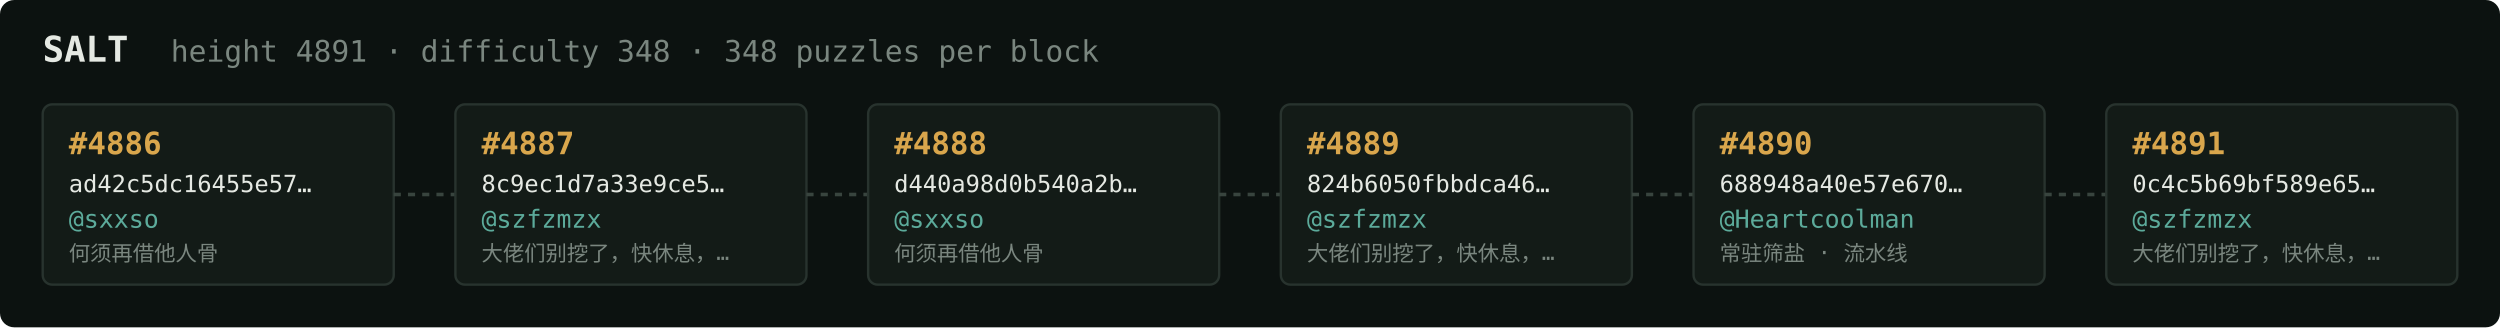
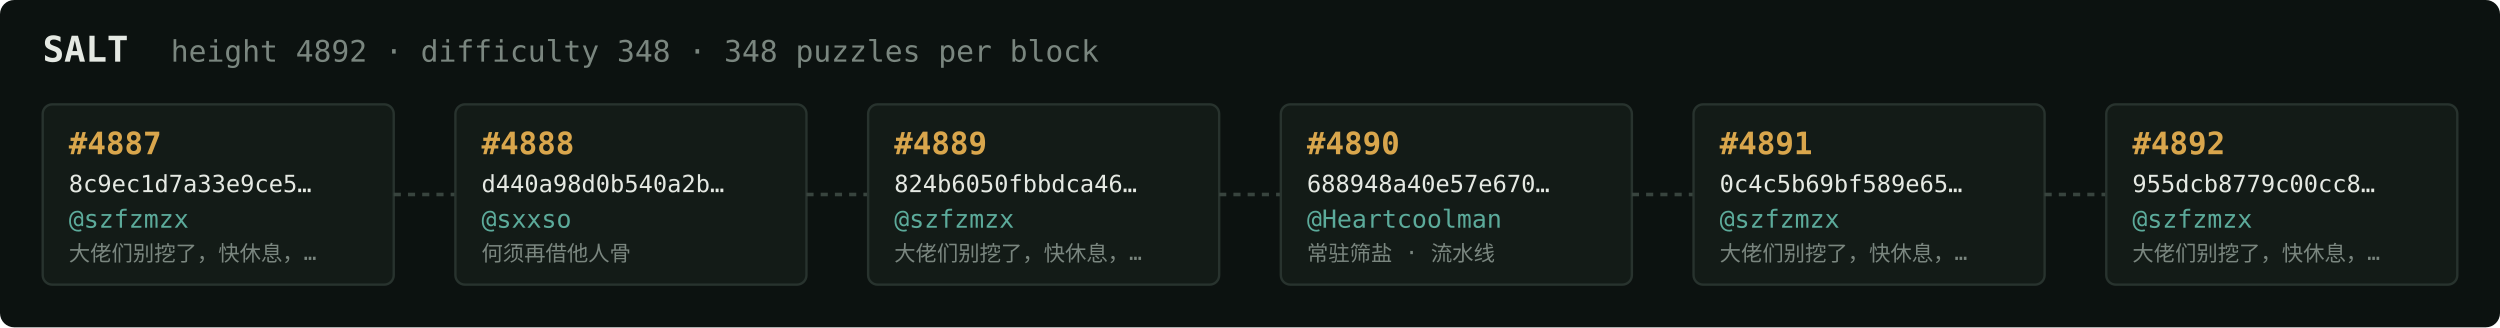
<svg xmlns="http://www.w3.org/2000/svg" width="1054" height="138" viewBox="0 0 1054 138" font-family="ui-monospace,SFMono-Regular,Menlo,monospace">
  <rect fill="#0c1210" width="1054" height="138" rx="6" />
  <text x="18" y="26" fill="#e5e9e3" font-size="15" font-weight="700">SALT</text>
-   <text x="72" y="26" fill="#7a867f" font-size="12.5">height 4891 · difficulty 348 · 348 puzzles per block</text>
+   <text x="72" y="26" fill="#7a867f" font-size="12.5">height 4892 · difficulty 348 · 348 puzzles per block</text>
  <rect x="18" y="44" width="148" height="76" rx="4" fill="#131b17" stroke="#28332e" stroke-width="1" />
-   <text x="29" y="65" fill="#d9a64c" font-size="13" font-weight="700">#4886</text>
-   <text x="29" y="81" fill="#e5e9e3" font-size="10">ad42c5dc16455e57…</text>
-   <text x="29" y="96" fill="#5cab9b" font-size="10.5">@sxxso</text>
-   <text x="29" y="110" fill="#7a867f" font-size="9">何须再借他人骨</text>
+   <text x="29" y="65" fill="#d9a64c" font-size="13" font-weight="700">#4887</text>
+   <text x="29" y="81" fill="#e5e9e3" font-size="10">8c9ec1d7a33e9ce5…</text>
+   <text x="29" y="96" fill="#5cab9b" font-size="10.5">@szfzmzx</text>
+   <text x="29" y="110" fill="#7a867f" font-size="9">大佬们别挖了，快休息，…</text>
  <line x1="166" y1="82.0" x2="192" y2="82.0" stroke="#38443e" stroke-width="1.5" stroke-dasharray="3 3" />
  <rect x="192" y="44" width="148" height="76" rx="4" fill="#131b17" stroke="#28332e" stroke-width="1" />
-   <text x="203" y="65" fill="#d9a64c" font-size="13" font-weight="700">#4887</text>
-   <text x="203" y="81" fill="#e5e9e3" font-size="10">8c9ec1d7a33e9ce5…</text>
-   <text x="203" y="96" fill="#5cab9b" font-size="10.5">@szfzmzx</text>
-   <text x="203" y="110" fill="#7a867f" font-size="9">大佬们别挖了，快休息，…</text>
+   <text x="203" y="65" fill="#d9a64c" font-size="13" font-weight="700">#4888</text>
+   <text x="203" y="81" fill="#e5e9e3" font-size="10">d440a98d0b540a2b…</text>
+   <text x="203" y="96" fill="#5cab9b" font-size="10.5">@sxxso</text>
+   <text x="203" y="110" fill="#7a867f" font-size="9">何须再借他人骨</text>
  <line x1="340" y1="82.0" x2="366" y2="82.0" stroke="#38443e" stroke-width="1.5" stroke-dasharray="3 3" />
  <rect x="366" y="44" width="148" height="76" rx="4" fill="#131b17" stroke="#28332e" stroke-width="1" />
-   <text x="377" y="65" fill="#d9a64c" font-size="13" font-weight="700">#4888</text>
-   <text x="377" y="81" fill="#e5e9e3" font-size="10">d440a98d0b540a2b…</text>
-   <text x="377" y="96" fill="#5cab9b" font-size="10.5">@sxxso</text>
-   <text x="377" y="110" fill="#7a867f" font-size="9">何须再借他人骨</text>
+   <text x="377" y="65" fill="#d9a64c" font-size="13" font-weight="700">#4889</text>
+   <text x="377" y="81" fill="#e5e9e3" font-size="10">824b6050fbbdca46…</text>
+   <text x="377" y="96" fill="#5cab9b" font-size="10.5">@szfzmzx</text>
+   <text x="377" y="110" fill="#7a867f" font-size="9">大佬们别挖了，快休息，…</text>
  <line x1="514" y1="82.0" x2="540" y2="82.0" stroke="#38443e" stroke-width="1.5" stroke-dasharray="3 3" />
  <rect x="540" y="44" width="148" height="76" rx="4" fill="#131b17" stroke="#28332e" stroke-width="1" />
-   <text x="551" y="65" fill="#d9a64c" font-size="13" font-weight="700">#4889</text>
-   <text x="551" y="81" fill="#e5e9e3" font-size="10">824b6050fbbdca46…</text>
-   <text x="551" y="96" fill="#5cab9b" font-size="10.5">@szfzmzx</text>
-   <text x="551" y="110" fill="#7a867f" font-size="9">大佬们别挖了，快休息，…</text>
+   <text x="551" y="65" fill="#d9a64c" font-size="13" font-weight="700">#4890</text>
+   <text x="551" y="81" fill="#e5e9e3" font-size="10">688948a40e57e670…</text>
+   <text x="551" y="96" fill="#5cab9b" font-size="10.5">@Heartcoolman</text>
+   <text x="551" y="110" fill="#7a867f" font-size="9">常驻筛盐 · 流水线</text>
  <line x1="688" y1="82.0" x2="714" y2="82.0" stroke="#38443e" stroke-width="1.5" stroke-dasharray="3 3" />
  <rect x="714" y="44" width="148" height="76" rx="4" fill="#131b17" stroke="#28332e" stroke-width="1" />
-   <text x="725" y="65" fill="#d9a64c" font-size="13" font-weight="700">#4890</text>
-   <text x="725" y="81" fill="#e5e9e3" font-size="10">688948a40e57e670…</text>
-   <text x="725" y="96" fill="#5cab9b" font-size="10.5">@Heartcoolman</text>
-   <text x="725" y="110" fill="#7a867f" font-size="9">常驻筛盐 · 流水线</text>
+   <text x="725" y="65" fill="#d9a64c" font-size="13" font-weight="700">#4891</text>
+   <text x="725" y="81" fill="#e5e9e3" font-size="10">0c4c5b69bf589e65…</text>
+   <text x="725" y="96" fill="#5cab9b" font-size="10.5">@szfzmzx</text>
+   <text x="725" y="110" fill="#7a867f" font-size="9">大佬们别挖了，快休息，…</text>
  <line x1="862" y1="82.0" x2="888" y2="82.0" stroke="#38443e" stroke-width="1.5" stroke-dasharray="3 3" />
  <rect x="888" y="44" width="148" height="76" rx="4" fill="#131b17" stroke="#28332e" stroke-width="1" />
-   <text x="899" y="65" fill="#d9a64c" font-size="13" font-weight="700">#4891</text>
-   <text x="899" y="81" fill="#e5e9e3" font-size="10">0c4c5b69bf589e65…</text>
+   <text x="899" y="65" fill="#d9a64c" font-size="13" font-weight="700">#4892</text>
+   <text x="899" y="81" fill="#e5e9e3" font-size="10">955dcb8779c00cc8…</text>
  <text x="899" y="96" fill="#5cab9b" font-size="10.5">@szfzmzx</text>
  <text x="899" y="110" fill="#7a867f" font-size="9">大佬们别挖了，快休息，…</text>
</svg>
